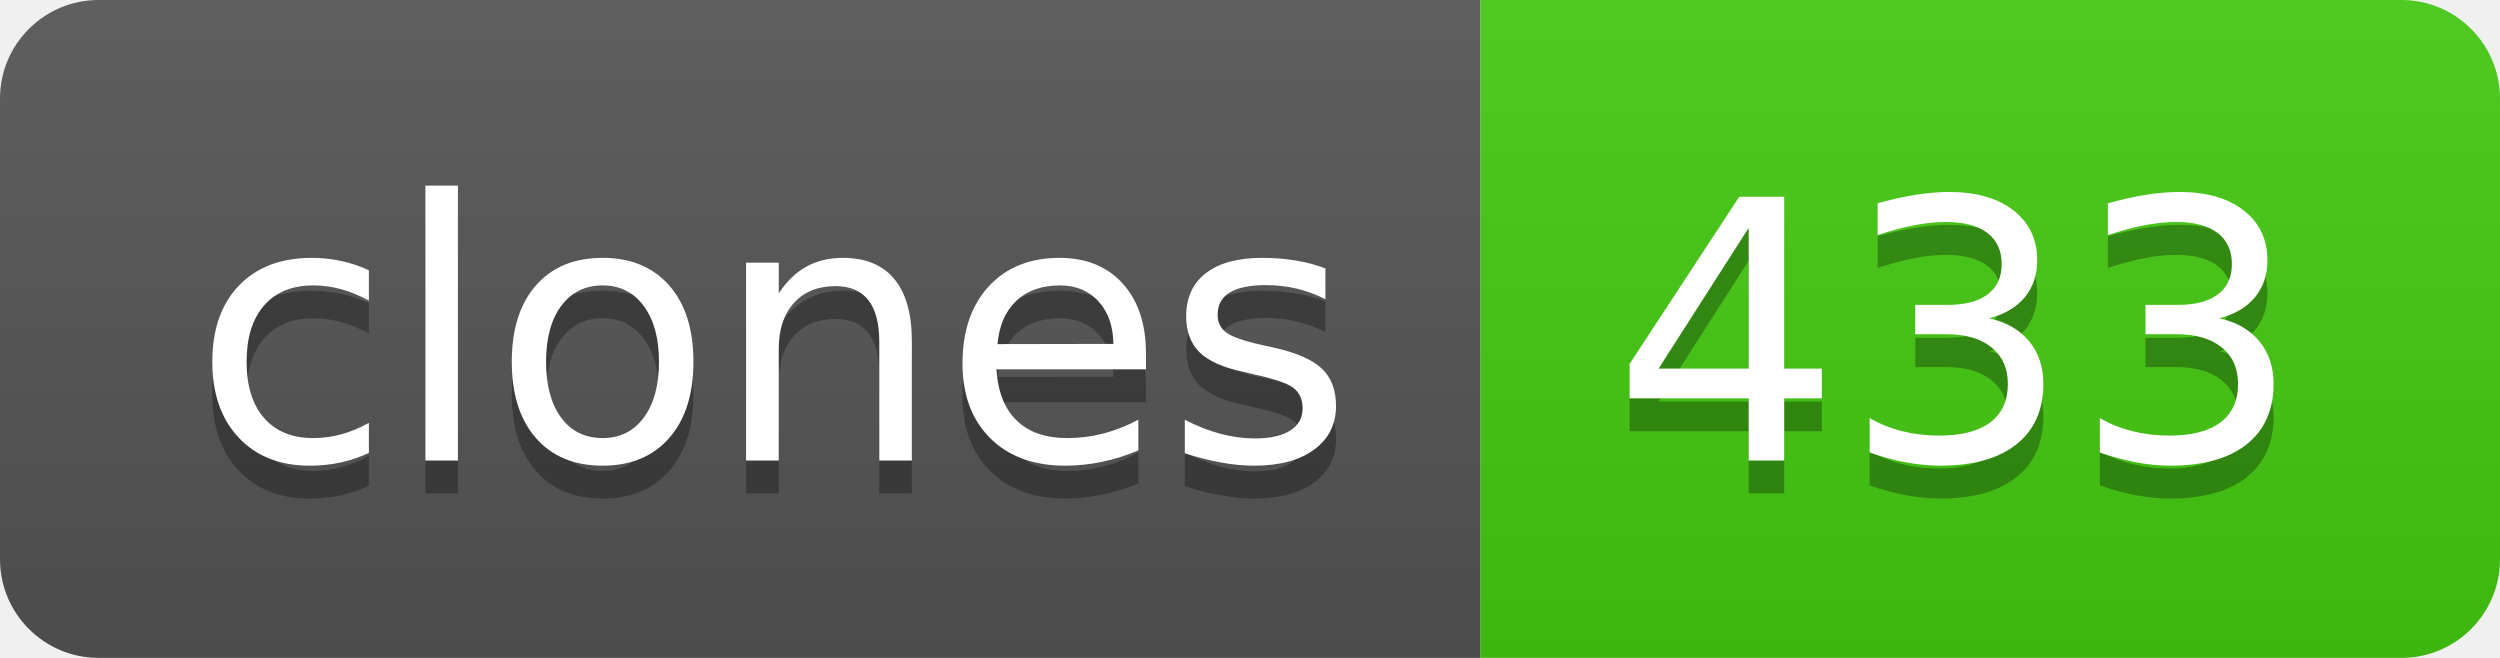
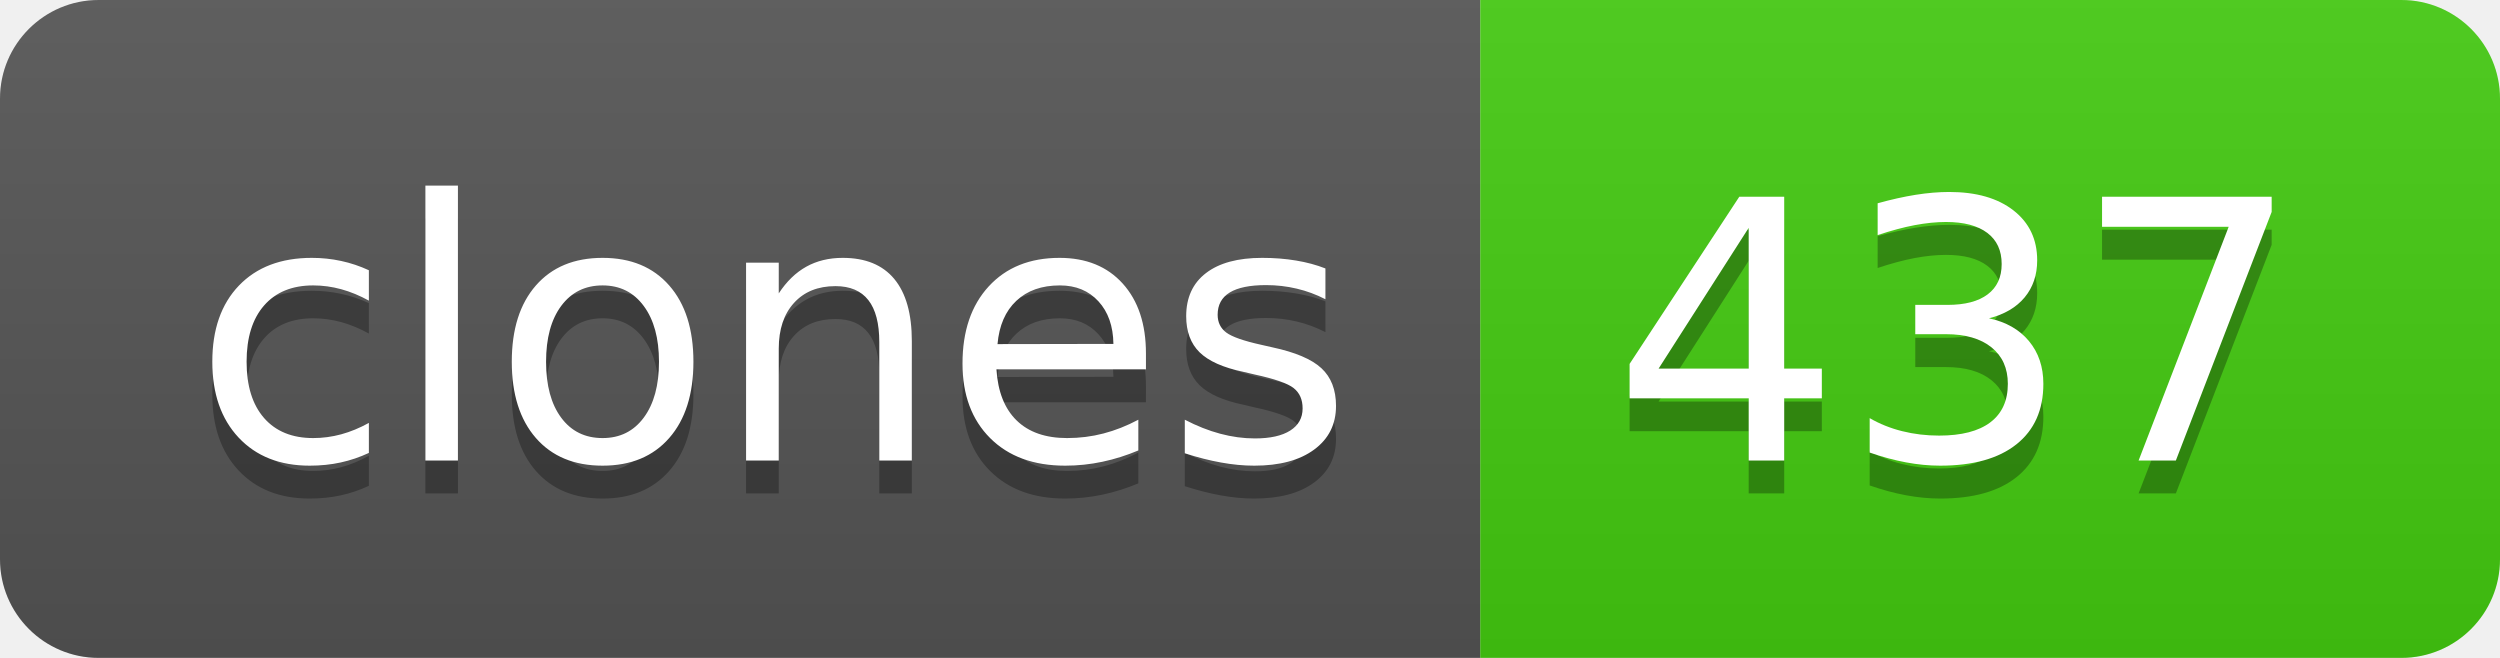
- <svg xmlns="http://www.w3.org/2000/svg" width="76" height="20" role="img" aria-label="clones: 433">
+ <svg xmlns="http://www.w3.org/2000/svg" width="76" height="20" role="img" aria-label="clones: 437">
  <linearGradient id="s" x2="0" y2="100%">
    <stop offset="0" stop-color="#bbb" stop-opacity=".1" />
    <stop offset="1" stop-opacity=".1" />
  </linearGradient>
  <clipPath id="r">
    <rect width="76" height="20" rx="3" fill="#fff" />
  </clipPath>
  <g clip-path="url(#r)">
    <rect width="45" height="20" fill="#555" />
    <rect x="45" width="31" height="20" fill="#4c1" />
    <rect width="76" height="20" fill="url(#s)" />
  </g>
  <g fill="#fff" text-anchor="middle" font-family="Verdana,Geneva,DejaVu Sans,sans-serif" text-rendering="geometricPrecision" font-size="110">
    <text aria-hidden="true" x="235" y="150" fill="#010101" fill-opacity=".3" transform="scale(.1)" textLength="350">clones</text>
    <text x="235" y="140" transform="scale(.1)" fill="#fff" textLength="350">clones</text>
-     <text aria-hidden="true" x="595" y="150" fill="#010101" fill-opacity=".3" transform="scale(.1)" textLength="210">433</text>
-     <text x="595" y="140" transform="scale(.1)" fill="#fff" textLength="210">433</text>
+     <text aria-hidden="true" x="595" y="150" fill="#010101" fill-opacity=".3" transform="scale(.1)" textLength="210">437</text>
+     <text x="595" y="140" transform="scale(.1)" fill="#fff" textLength="210">437</text>
  </g>
</svg>
